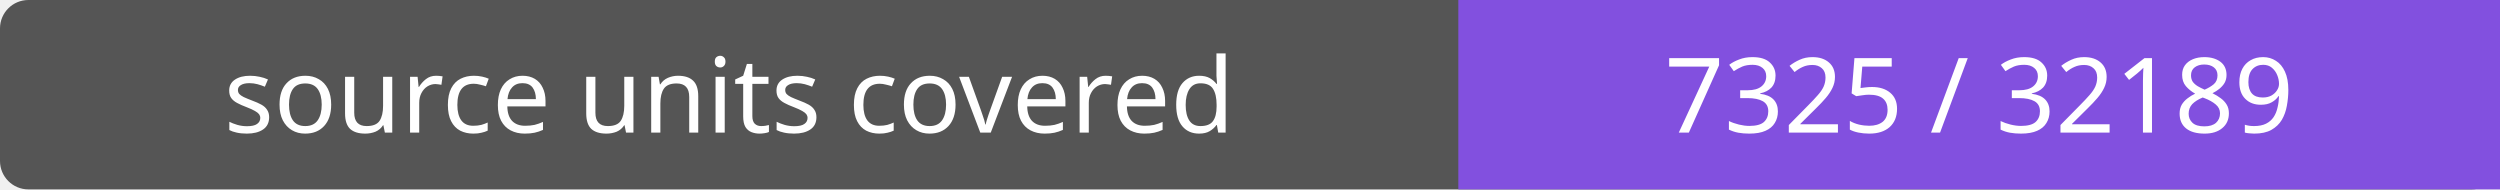
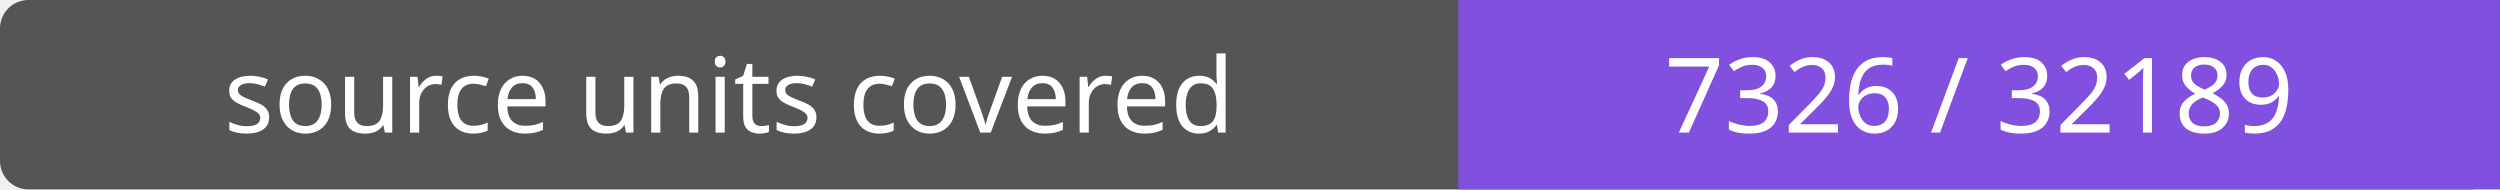
- <svg xmlns="http://www.w3.org/2000/svg" width="264" height="20" role="img" aria-label="source units covered: 7325 / 32189">
+ <svg xmlns="http://www.w3.org/2000/svg" width="264" height="20" role="img" aria-label="source units covered: 7326 / 32189">
  <rect width="264" height="20" rx="3" fill="#555" />
  <path fill="#8250df" d="M154 0h110v20H154z" />
  <g fill="#fff" text-anchor="middle" font-family="Verdana,sans-serif" font-size="11">
    <text x="77.0" y="14">source units covered</text>
-     <text x="209.0" y="14">7325 / 32189</text>
+     <text x="209.0" y="14">7326 / 32189</text>
  </g>
</svg>
